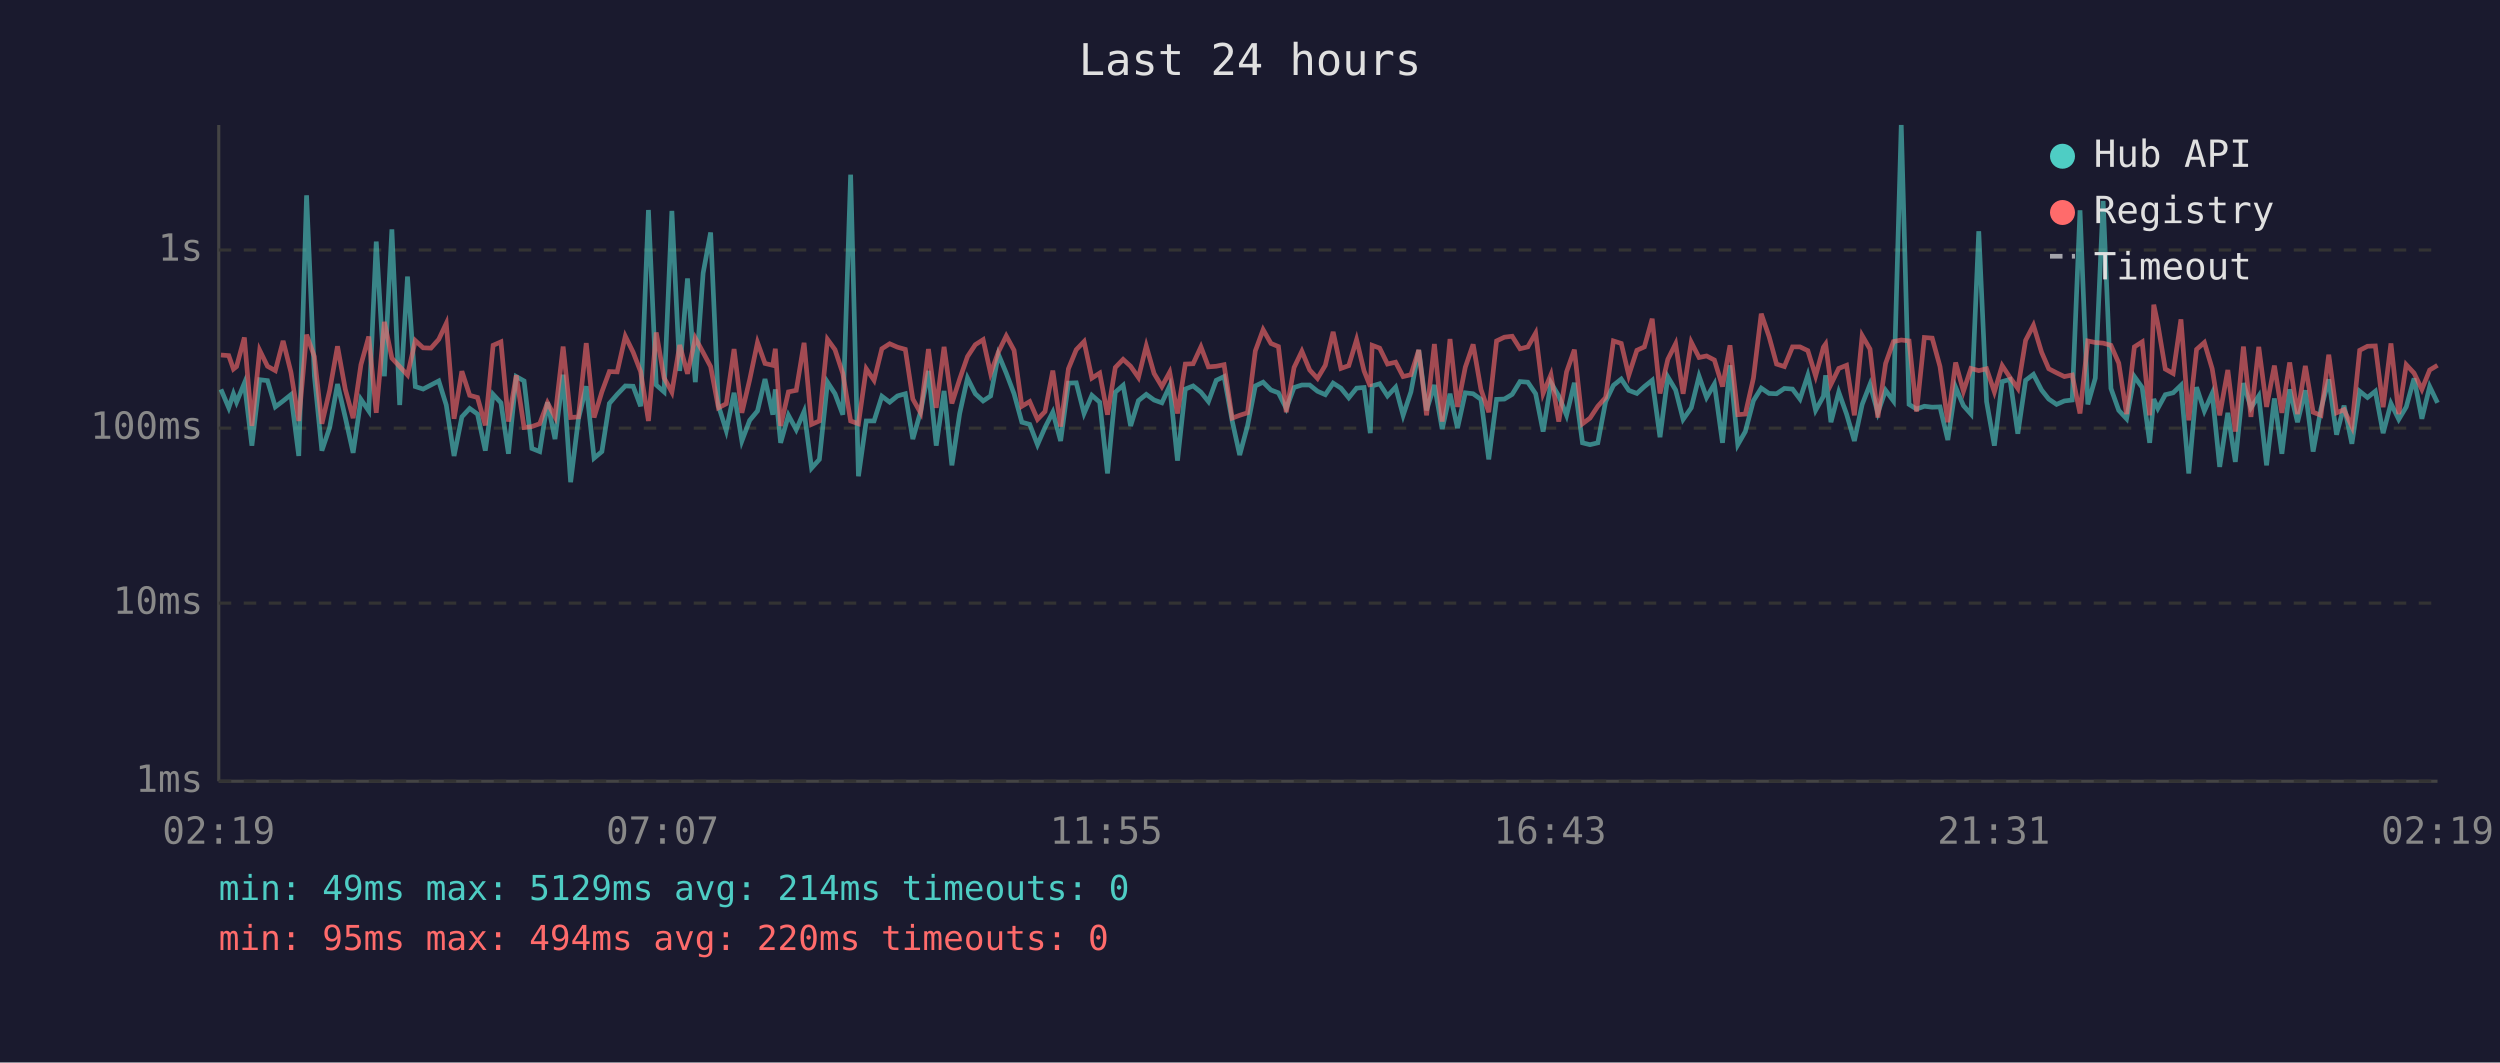
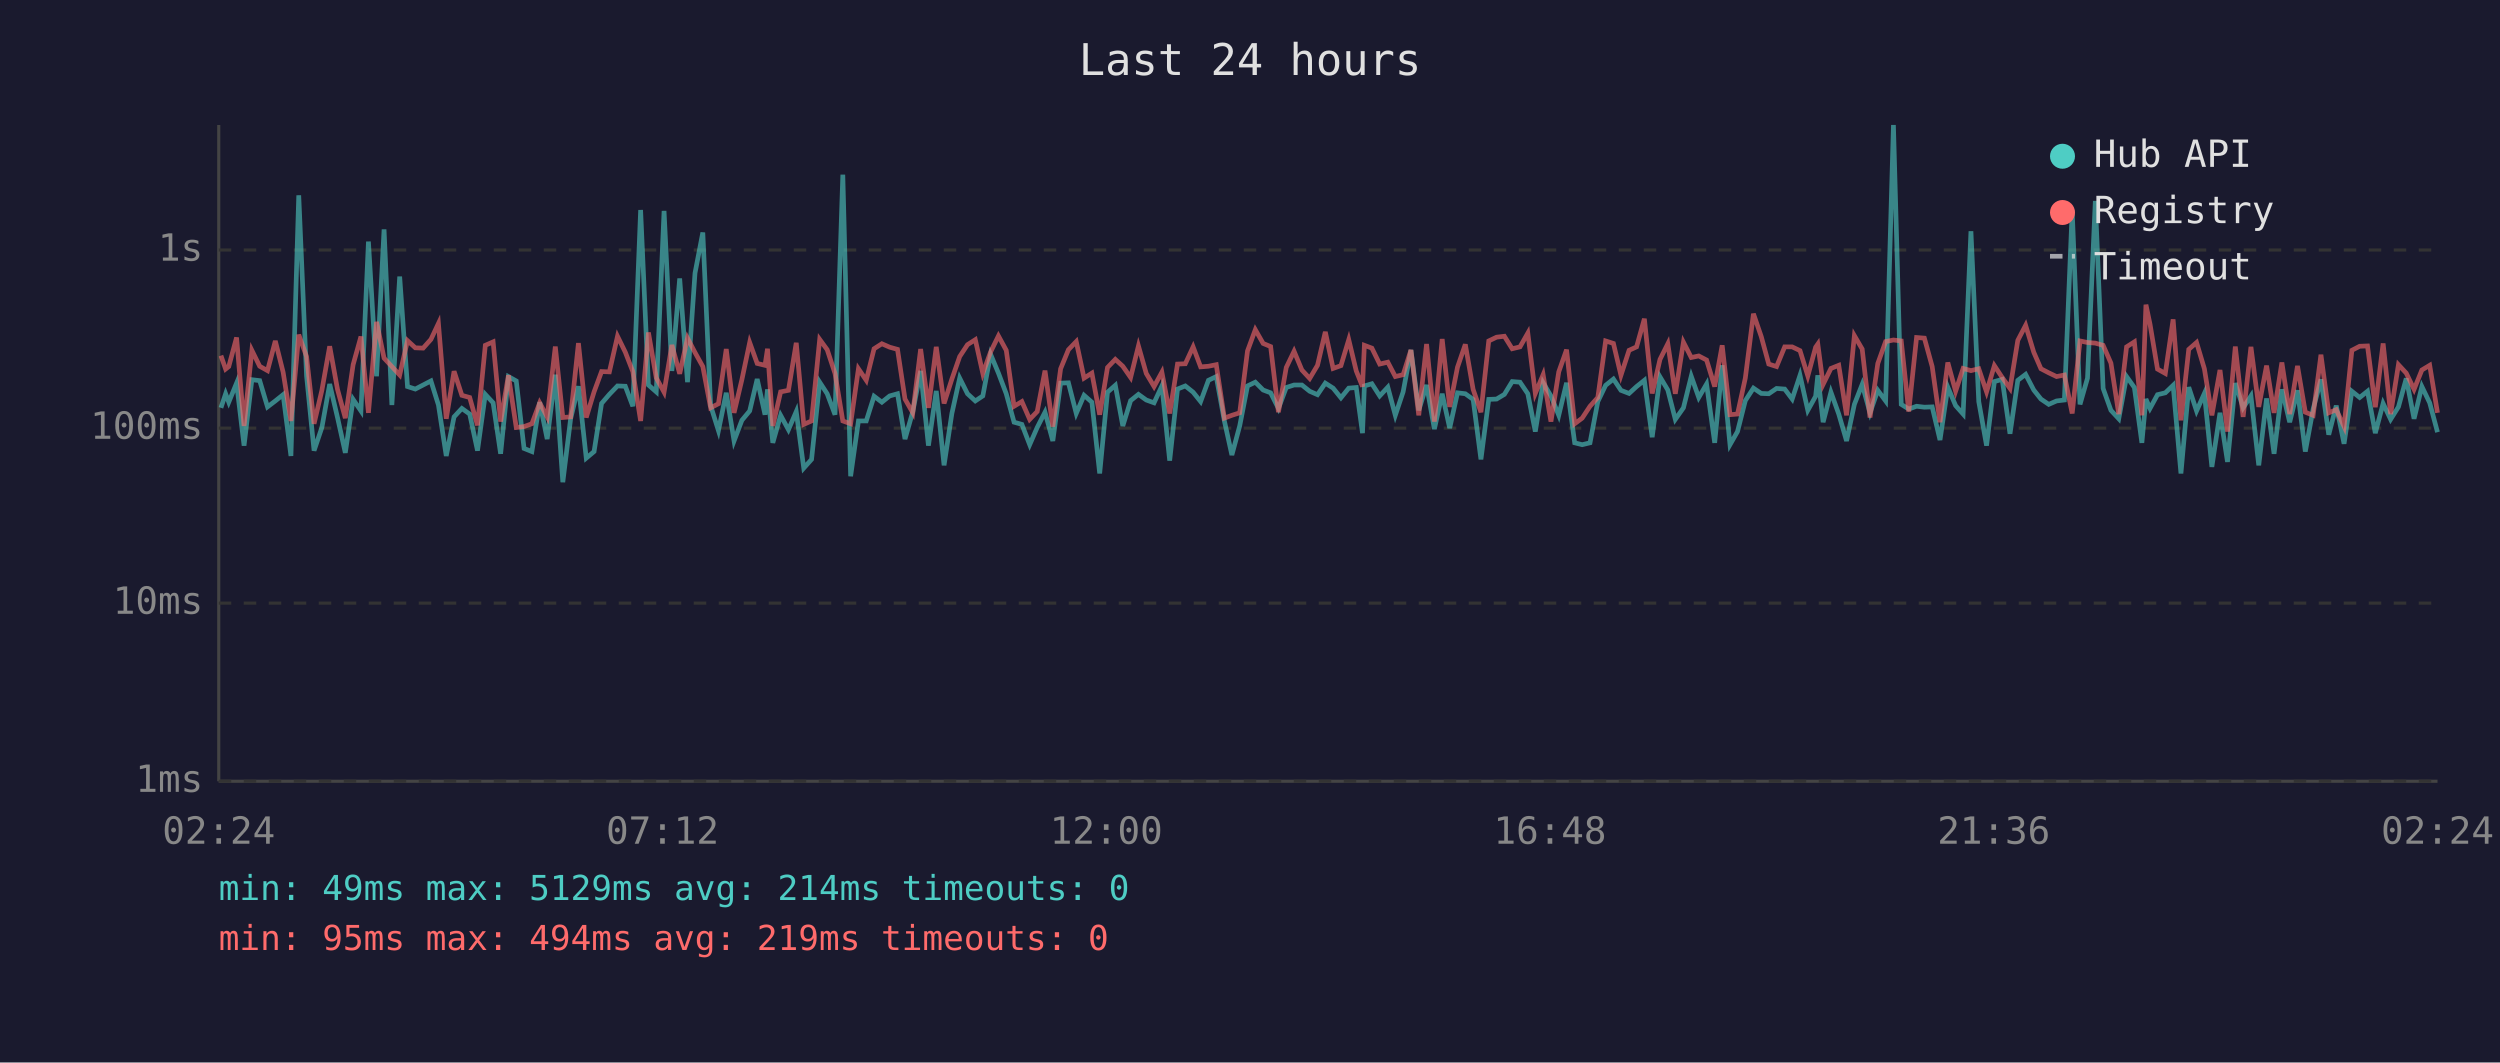
<svg xmlns="http://www.w3.org/2000/svg" viewBox="0 0 800 340" font-family="monospace" font-size="12">
  <rect width="800" height="340" fill="#1a1a2e" />
  <text x="400" y="24" fill="#e0e0e0" font-size="14" text-anchor="middle">Last 24 hours</text>
  <line x1="70" y1="40" x2="70" y2="250" stroke="#444" stroke-width="1" />
  <line x1="70" y1="250" x2="780" y2="250" stroke="#444" stroke-width="1" />
  <line x1="70" y1="250" x2="780" y2="250" stroke="#333" stroke-width="1" stroke-dasharray="4" />
  <text x="65" y="250" fill="#888" text-anchor="end" dominant-baseline="middle">1ms</text>
  <line x1="70" y1="193" x2="780" y2="193" stroke="#333" stroke-width="1" stroke-dasharray="4" />
  <text x="65" y="193" fill="#888" text-anchor="end" dominant-baseline="middle">10ms</text>
  <line x1="70" y1="137" x2="780" y2="137" stroke="#333" stroke-width="1" stroke-dasharray="4" />
  <text x="65" y="137" fill="#888" text-anchor="end" dominant-baseline="middle">100ms</text>
  <line x1="70" y1="80" x2="780" y2="80" stroke="#333" stroke-width="1" stroke-dasharray="4" />
  <text x="65" y="80" fill="#888" text-anchor="end" dominant-baseline="middle">1s</text>
-   <text x="70" y="270" fill="#888" text-anchor="middle">02:19</text>
-   <text x="212" y="270" fill="#888" text-anchor="middle">07:07</text>
-   <text x="354" y="270" fill="#888" text-anchor="middle">11:55</text>
-   <text x="496" y="270" fill="#888" text-anchor="middle">16:43</text>
-   <text x="638" y="270" fill="#888" text-anchor="middle">21:31</text>
-   <text x="780" y="270" fill="#888" text-anchor="middle">02:19</text>
-   <polyline points="70.7,124.6 73.2,130.5 74.7,126.0 75.7,128.7 78.2,122.6 80.6,142.6 83.1,121.5 85.6,121.8 88.1,130.2 90.6,128.3 93.1,126.3 95.6,145.9 98.1,62.5 100.6,120.3 103.0,144.2 105.5,136.8 108.0,122.9 110.5,133.6 113.0,144.9 115.5,127.8 118.0,131.5 120.4,77.3 123.0,120.4 125.4,73.4 127.9,129.6 130.4,88.5 132.9,123.7 135.4,124.5 137.9,123.2 140.4,121.9 142.8,129.6 145.3,145.9 147.8,133.4 150.3,130.7 152.8,132.5 155.3,144.2 157.8,126.2 160.3,128.9 162.7,145.2 165.2,120.5 167.7,121.9 170.2,143.5 172.7,144.5 175.2,128.7 177.6,140.5 180.2,119.9 182.6,154.3 185.1,134.0 187.6,123.6 190.1,146.6 192.6,144.5 195.0,129.1 197.5,126.2 200.1,123.5 202.6,123.6 205.0,130.0 207.5,67.2 210.0,123.2 212.5,125.4 215.0,67.5 217.5,118.7 220.0,89.1 222.5,122.3 225.0,87.4 227.4,74.4 229.9,129.8 232.4,137.8 234.9,125.7 237.4,141.1 239.9,134.5 242.4,131.5 244.8,121.3 247.3,132.7 248.1,124.6 249.8,141.7 252.3,132.9 254.8,137.5 257.3,131.7 259.7,149.8 262.2,147.0 264.8,122.3 267.2,126.0 269.7,132.7 272.2,55.9 274.7,152.4 277.2,134.7 279.7,134.7 282.2,126.8 284.7,128.7 287.2,126.7 289.7,126.0 292.1,140.5 294.6,131.7 297.1,118.7 299.6,142.6 302.1,125.1 304.6,148.9 307.1,132.3 309.6,121.0 312.1,126.0 314.6,128.3 317.0,126.7 319.5,113.4 322.0,119.4 324.5,126.0 327.0,135.1 329.5,135.8 332.0,142.3 334.4,136.8 336.9,131.9 339.4,141.1 341.9,122.6 344.4,122.5 346.9,132.3 349.4,126.5 351.9,128.7 354.4,151.5 356.9,125.5 359.4,123.3 361.8,136.3 364.3,128.2 366.8,126.2 369.3,128.0 371.8,128.9 374.3,123.5 376.8,147.4 379.3,124.5 381.8,123.5 384.3,125.5 386.7,128.5 389.2,121.7 391.7,120.5 394.3,134.7 396.7,145.6 399.2,136.3 401.7,123.5 404.2,122.3 406.7,124.8 409.1,125.7 411.6,130.7 414.1,124.0 416.6,123.2 419.1,123.2 421.6,125.2 424.1,126.3 426.6,122.6 429.1,124.2 431.6,127.3 434.1,124.2 436.5,124.0 438.5,138.6 439.1,123.5 441.5,122.8 444.0,126.7 446.6,123.9 449.0,132.9 451.5,125.4 454.0,112.0 456.5,131.3 459.0,123.2 461.5,137.3 464.0,126.0 466.4,137.0 468.9,125.7 471.4,126.0 473.9,127.8 476.4,147.0 478.9,127.8 481.4,127.7 483.9,126.2 486.4,122.1 488.9,122.3 491.4,126.0 493.8,138.1 496.3,122.5 498.8,126.7 501.3,132.9 503.8,122.5 506.4,141.7 508.8,142.3 511.3,141.7 513.8,128.5 516.3,123.3 518.8,121.3 521.2,124.9 523.8,125.9 526.2,123.7 528.7,121.7 531.2,139.9 533.7,120.6 536.2,124.8 538.6,134.2 541.2,130.5 543.7,120.4 546.1,127.2 548.6,122.9 551.2,141.7 553.6,116.9 556.1,142.3 558.5,138.1 561.1,128.2 563.6,124.2 566.1,125.9 568.5,126.0 571.0,124.3 573.6,124.5 576.0,127.7 578.5,120.1 581.0,131.3 583.5,126.8 584.2,120.1 585.9,135.1 588.4,125.5 590.9,132.5 593.4,141.1 595.9,129.4 598.4,123.0 600.9,132.1 603.4,124.9 605.9,128.3 608.4,40.0 610.9,129.4 613.3,130.9 615.8,130.0 618.3,130.3 620.8,130.2 623.3,140.8 625.8,123.9 628.3,129.8 630.7,132.5 633.2,74.0 635.7,128.5 638.2,142.6 640.7,122.1 643.2,121.4 645.7,138.8 648.2,121.7 650.7,119.8 653.3,124.8 655.6,127.7 658.1,129.4 660.6,128.3 663.1,128.0 665.6,67.3 668.1,129.4 670.5,121.0 673.0,64.3 675.5,124.3 678.0,131.3 680.5,134.0 683.0,120.5 685.5,124.0 687.9,141.7 689.2,127.7 690.5,130.7 692.9,126.3 695.4,125.7 697.9,123.3 700.4,151.5 702.9,123.9 705.4,131.5 707.9,125.9 710.3,149.4 712.9,132.1 715.3,147.8 717.9,122.6 720.3,130.5 722.8,126.7 725.3,148.9 727.8,127.5 730.2,145.2 732.7,124.6 735.2,135.1 737.7,124.9 740.2,144.5 742.7,130.9 745.2,121.4 747.7,139.1 750.1,129.8 752.6,142.0 755.1,125.2 757.6,127.2 760.1,125.2 762.6,138.6 765.1,129.1 767.6,134.2 770.0,130.2 772.5,121.1 775.0,134.0 777.5,123.7 780.0,128.9" fill="none" stroke="#4ecdc4" stroke-width="1.5" opacity="0.6" />
-   <polyline points="70.7,113.6 73.2,113.8 74.7,118.1 75.7,117.3 78.2,108.0 80.6,136.3 83.1,112.1 85.6,117.2 88.1,118.6 90.6,109.1 93.1,119.1 95.6,134.7 98.1,107.1 100.6,114.1 103.0,135.6 105.5,124.9 108.0,110.8 110.5,124.6 113.0,133.8 115.5,116.7 118.0,107.7 120.4,132.1 123.0,103.0 125.4,114.6 127.9,117.3 130.4,120.0 132.9,109.0 135.4,111.3 137.9,111.4 140.4,108.6 142.8,103.5 145.3,134.0 147.8,118.8 150.3,126.5 152.8,127.2 155.3,136.1 157.8,110.5 160.3,109.4 162.7,134.9 165.2,120.1 167.7,136.8 170.2,136.5 172.7,135.6 175.2,128.9 177.6,133.4 180.2,110.9 182.6,133.6 185.1,133.4 187.6,109.8 190.1,133.6 192.6,125.4 195.0,118.9 197.5,119.0 200.1,107.6 202.6,112.7 205.0,118.9 207.5,134.7 210.0,106.4 212.5,120.9 215.0,125.5 217.5,110.4 220.0,119.6 222.5,108.2 225.0,112.8 227.4,117.3 229.9,130.5 232.4,129.2 234.9,111.7 237.4,132.1 239.9,121.5 242.4,109.6 244.8,116.3 247.3,116.9 248.1,111.6 249.8,136.3 252.3,125.4 254.8,124.9 257.3,109.7 259.7,135.8 262.2,134.7 264.8,108.6 267.2,111.9 269.7,119.5 272.2,134.7 274.7,135.6 277.2,118.0 279.7,121.7 282.2,111.6 284.7,110.0 287.2,111.1 289.7,111.8 292.1,127.7 294.6,132.1 297.1,111.7 299.6,130.5 302.1,111.0 304.6,129.1 307.1,121.3 309.6,114.1 312.1,110.3 314.6,108.7 317.0,119.5 319.5,112.6 322.0,107.5 324.5,112.1 327.0,130.0 329.5,128.5 332.0,134.2 334.4,131.7 336.9,118.6 339.4,136.5 341.9,118.0 344.4,111.9 346.9,109.3 349.4,121.0 351.9,119.4 354.4,132.7 356.9,117.6 359.4,115.0 361.8,117.2 364.3,120.8 366.8,110.7 369.3,119.5 371.8,123.7 374.3,119.1 376.8,132.3 379.3,116.5 381.8,116.4 384.3,111.0 386.7,117.4 389.2,117.2 391.7,116.7 394.3,133.8 396.7,132.9 399.2,132.1 401.7,112.3 404.2,105.5 406.7,109.9 409.1,110.9 411.6,131.9 414.1,117.6 416.6,112.4 419.1,118.4 421.6,121.1 424.1,116.9 426.6,106.2 429.1,117.9 431.6,117.0 434.1,108.7 436.5,118.7 438.5,123.7 439.1,110.5 441.5,111.4 444.0,116.5 446.6,115.9 449.0,120.5 451.5,119.9 454.0,112.0 456.5,132.9 459.0,110.1 461.5,134.9 464.0,108.5 466.4,130.2 468.9,117.5 471.4,110.2 473.9,124.6 476.4,131.9 478.9,109.1 481.4,107.9 483.9,107.6 486.4,111.6 488.9,111.0 491.4,106.6 493.8,125.9 496.3,119.9 498.8,134.9 501.3,119.0 503.8,111.9 506.4,135.6 508.8,133.8 511.3,130.0 513.8,127.2 516.3,109.1 518.8,109.9 521.2,120.1 523.8,112.1 526.2,111.0 528.7,102.0 531.2,125.9 533.7,115.0 536.2,110.0 538.6,126.0 541.2,109.5 543.7,114.4 546.1,113.9 548.6,115.2 551.2,123.7 553.6,110.5 556.1,132.7 558.5,132.5 561.1,121.0 563.6,100.4 566.1,107.7 568.5,116.5 571.0,117.3 573.6,111.0 576.0,111.0 578.5,112.2 581.0,120.3 583.5,111.1 584.2,110.1 585.9,123.0 588.4,117.9 590.9,116.9 593.4,132.9 595.9,107.4 598.4,111.7 600.9,133.6 603.4,116.3 605.9,109.3 608.4,108.8 610.9,109.1 613.3,131.7 615.8,108.0 618.3,108.2 620.8,117.3 623.3,135.1 625.8,116.0 628.3,125.2 630.7,117.9 633.2,118.6 635.7,118.0 638.2,125.4 640.7,117.0 643.2,120.8 645.7,124.3 648.2,108.9 650.7,104.1 653.3,112.7 655.6,118.0 658.1,119.3 660.6,120.5 663.1,120.0 665.6,132.3 668.1,109.1 670.5,109.6 673.0,109.8 675.5,110.5 678.0,116.2 680.5,132.5 683.0,111.0 685.5,109.4 687.9,132.9 689.2,97.5 690.5,103.7 692.9,118.1 695.4,119.5 697.9,102.2 700.4,134.5 702.9,111.8 705.4,109.6 707.9,118.0 710.3,132.9 712.9,118.4 715.3,138.1 717.9,110.9 720.3,133.4 722.8,111.0 725.3,130.2 727.8,117.0 730.2,132.1 732.7,116.0 735.2,132.5 737.7,117.1 740.2,131.9 742.7,132.9 745.2,113.5 747.7,132.1 750.1,131.1 752.6,136.5 755.1,112.1 757.6,110.8 760.1,110.7 762.6,130.3 765.1,109.9 767.6,132.5 770.0,116.7 772.5,119.4 775.0,124.6 777.5,118.4 780.0,116.9" fill="none" stroke="#ff6b6b" stroke-width="1.5" opacity="0.6" />
+   <text x="70" y="270" fill="#888" text-anchor="middle">02:24</text>
+   <text x="212" y="270" fill="#888" text-anchor="middle">07:12</text>
+   <text x="354" y="270" fill="#888" text-anchor="middle">12:00</text>
+   <text x="496" y="270" fill="#888" text-anchor="middle">16:48</text>
+   <text x="638" y="270" fill="#888" text-anchor="middle">21:36</text>
+   <text x="780" y="270" fill="#888" text-anchor="middle">02:24</text>
+   <polyline points="70.7,130.5 72.2,126.0 73.2,128.7 75.7,122.6 78.1,142.6 80.6,121.5 83.1,121.8 85.6,130.2 88.1,128.3 90.6,126.3 93.1,145.9 95.6,62.5 98.1,120.3 100.5,144.2 103.0,136.8 105.5,122.9 108.0,133.6 110.5,144.9 113.0,127.8 115.5,131.5 117.9,77.3 120.5,120.4 122.9,73.4 125.4,129.6 127.9,88.5 130.4,123.7 132.9,124.5 135.4,123.2 137.9,121.9 140.3,129.6 142.8,145.9 145.3,133.4 147.8,130.7 150.3,132.5 152.8,144.2 155.3,126.2 157.8,128.9 160.2,145.2 162.7,120.5 165.2,121.9 167.7,143.5 170.2,144.5 172.7,128.7 175.1,140.5 177.7,119.9 180.1,154.3 182.6,134.0 185.1,123.6 187.6,146.6 190.1,144.5 192.5,129.1 195.0,126.2 197.6,123.5 200.1,123.6 202.5,130.0 205.0,67.2 207.5,123.2 210.0,125.4 212.5,67.5 215.0,118.7 217.5,89.1 220.0,122.3 222.4,87.4 224.9,74.4 227.4,129.8 229.9,137.8 232.4,125.7 234.9,141.1 237.4,134.5 239.9,131.5 242.3,121.3 244.8,132.7 245.6,124.6 247.3,141.7 249.8,132.9 252.3,137.5 254.8,131.7 257.2,149.8 259.7,147.0 262.3,122.3 264.7,126.0 267.2,132.7 269.7,55.9 272.2,152.4 274.7,134.7 277.2,134.7 279.7,126.8 282.2,128.7 284.7,126.7 287.2,126.0 289.6,140.5 292.1,131.7 294.6,118.7 297.1,142.6 299.6,125.1 302.1,148.9 304.6,132.3 307.1,121.0 309.6,126.0 312.1,128.3 314.5,126.7 317.0,113.4 319.5,119.4 322.0,126.0 324.5,135.1 327.0,135.8 329.5,142.3 331.9,136.8 334.4,131.9 336.9,141.1 339.4,122.6 341.9,122.5 344.4,132.3 346.9,126.5 349.4,128.7 351.9,151.5 354.4,125.5 356.9,123.3 359.3,136.3 361.8,128.2 364.3,126.2 366.8,128.0 369.3,128.9 371.8,123.5 374.3,147.4 376.8,124.5 379.3,123.5 381.8,125.5 384.2,128.5 386.7,121.7 389.2,120.5 391.8,134.7 394.2,145.6 396.7,136.3 399.2,123.5 401.7,122.3 404.2,124.8 406.6,125.7 409.1,130.7 411.6,124.0 414.1,123.2 416.6,123.2 419.1,125.2 421.6,126.3 424.1,122.6 426.6,124.2 429.1,127.3 431.6,124.2 434.0,124.0 436.0,138.6 436.6,123.5 439.0,122.8 441.5,126.7 444.1,123.9 446.5,132.9 449.0,125.4 451.5,112.0 454.0,131.3 456.5,123.2 459.0,137.3 461.5,126.0 463.9,137.0 466.4,125.7 468.9,126.0 471.4,127.8 473.9,147.0 476.4,127.8 478.9,127.7 481.4,126.2 483.9,122.1 486.4,122.3 488.9,126.0 491.3,138.1 493.8,122.5 496.3,126.7 498.8,132.9 501.3,122.5 503.9,141.7 506.3,142.3 508.8,141.7 511.3,128.5 513.8,123.3 516.3,121.3 518.7,124.9 521.3,125.9 523.7,123.7 526.2,121.7 528.7,139.9 531.2,120.6 533.7,124.8 536.1,134.2 538.7,130.5 541.2,120.4 543.6,127.2 546.1,122.9 548.7,141.7 551.1,116.9 553.6,142.3 556.0,138.1 558.5,128.2 561.1,124.2 563.6,125.9 566.0,126.0 568.5,124.3 571.1,124.5 573.5,127.7 576.0,120.1 578.5,131.3 581.0,126.8 581.7,120.1 583.4,135.1 585.9,125.5 588.4,132.5 590.9,141.1 593.4,129.4 595.9,123.0 598.4,132.1 600.9,124.9 603.4,128.3 605.9,40.0 608.4,129.4 610.8,130.9 613.3,130.0 615.8,130.3 618.3,130.2 620.8,140.8 623.3,123.9 625.8,129.8 628.2,132.5 630.7,74.0 633.2,128.5 635.7,142.6 638.2,122.1 640.7,121.4 643.2,138.8 645.7,121.7 648.2,119.8 650.8,124.8 653.1,127.7 655.6,129.4 658.1,128.3 660.6,128.0 663.1,67.3 665.6,129.4 668.0,121.0 670.5,64.3 673.0,124.3 675.5,131.3 678.0,134.0 680.5,120.5 683.0,124.0 685.4,141.7 686.7,127.7 688.0,130.7 690.4,126.3 692.9,125.7 695.4,123.3 697.9,151.5 700.4,123.9 702.9,131.5 705.4,125.9 707.8,149.4 710.4,132.1 712.8,147.8 715.3,122.6 717.8,130.5 720.3,126.7 722.8,148.9 725.3,127.5 727.7,145.2 730.2,124.6 732.7,135.1 735.2,124.9 737.7,144.5 740.2,130.9 742.7,121.4 745.2,139.1 747.6,129.8 750.1,142.0 752.6,125.2 755.1,127.2 757.6,125.2 760.1,138.6 762.6,129.1 765.0,134.2 767.5,130.2 770.0,121.1 772.5,134.0 775.0,123.7 777.5,128.9 780.0,138.3" fill="none" stroke="#4ecdc4" stroke-width="1.5" opacity="0.6" />
+   <polyline points="70.7,113.8 72.2,118.1 73.2,117.3 75.7,108.0 78.1,136.3 80.6,112.1 83.1,117.2 85.6,118.6 88.1,109.1 90.6,119.1 93.1,134.7 95.6,107.1 98.1,114.1 100.5,135.6 103.0,124.9 105.5,110.8 108.0,124.6 110.5,133.8 113.0,116.7 115.5,107.7 117.9,132.1 120.5,103.0 122.9,114.6 125.4,117.3 127.9,120.0 130.4,109.0 132.9,111.3 135.4,111.4 137.9,108.6 140.3,103.5 142.8,134.0 145.3,118.8 147.8,126.5 150.3,127.2 152.8,136.1 155.3,110.5 157.8,109.4 160.2,134.9 162.7,120.1 165.2,136.8 167.7,136.5 170.2,135.6 172.7,128.9 175.1,133.4 177.7,110.9 180.1,133.6 182.6,133.4 185.1,109.8 187.6,133.6 190.1,125.4 192.5,118.9 195.0,119.0 197.6,107.6 200.1,112.7 202.5,118.9 205.0,134.7 207.5,106.4 210.0,120.9 212.5,125.5 215.0,110.4 217.5,119.6 220.0,108.2 222.4,112.8 224.9,117.3 227.4,130.5 229.9,129.2 232.4,111.7 234.9,132.1 237.4,121.5 239.9,109.6 242.3,116.3 244.8,116.9 245.6,111.6 247.3,136.3 249.8,125.4 252.3,124.9 254.8,109.7 257.2,135.8 259.7,134.7 262.3,108.6 264.7,111.9 267.2,119.5 269.7,134.7 272.2,135.6 274.7,118.0 277.2,121.7 279.7,111.6 282.2,110.0 284.7,111.1 287.2,111.8 289.6,127.7 292.1,132.1 294.6,111.7 297.1,130.5 299.6,111.0 302.1,129.1 304.6,121.3 307.1,114.1 309.6,110.3 312.1,108.7 314.5,119.5 317.0,112.6 319.5,107.5 322.0,112.1 324.5,130.0 327.0,128.5 329.5,134.2 331.9,131.7 334.4,118.6 336.9,136.5 339.4,118.0 341.9,111.9 344.4,109.3 346.9,121.0 349.4,119.4 351.9,132.7 354.4,117.6 356.9,115.0 359.3,117.2 361.8,120.8 364.3,110.7 366.8,119.5 369.3,123.7 371.8,119.1 374.3,132.3 376.8,116.5 379.3,116.4 381.8,111.0 384.2,117.4 386.7,117.2 389.2,116.7 391.8,133.8 394.2,132.9 396.7,132.1 399.2,112.3 401.7,105.5 404.2,109.9 406.6,110.9 409.1,131.9 411.6,117.6 414.1,112.4 416.6,118.4 419.1,121.1 421.6,116.9 424.1,106.2 426.6,117.9 429.1,117.0 431.6,108.7 434.0,118.7 436.0,123.7 436.6,110.5 439.0,111.4 441.5,116.5 444.1,115.9 446.5,120.5 449.0,119.9 451.5,112.0 454.0,132.9 456.5,110.1 459.0,134.9 461.5,108.5 463.9,130.2 466.4,117.5 468.9,110.2 471.4,124.6 473.9,131.9 476.4,109.1 478.9,107.9 481.4,107.6 483.9,111.6 486.4,111.0 488.9,106.6 491.3,125.9 493.8,119.9 496.3,134.9 498.8,119.0 501.3,111.9 503.9,135.6 506.3,133.8 508.8,130.0 511.3,127.2 513.8,109.1 516.3,109.9 518.7,120.1 521.3,112.1 523.7,111.0 526.2,102.0 528.7,125.9 531.2,115.0 533.7,110.0 536.1,126.0 538.7,109.5 541.2,114.4 543.6,113.9 546.1,115.2 548.7,123.7 551.1,110.5 553.6,132.7 556.0,132.5 558.5,121.0 561.1,100.4 563.6,107.7 566.0,116.5 568.5,117.3 571.1,111.0 573.5,111.0 576.0,112.2 578.5,120.3 581.0,111.1 581.7,110.1 583.4,123.0 585.9,117.9 588.4,116.9 590.9,132.9 593.4,107.4 595.9,111.7 598.4,133.6 600.9,116.3 603.4,109.3 605.9,108.8 608.4,109.1 610.8,131.7 613.3,108.0 615.8,108.2 618.3,117.3 620.8,135.1 623.3,116.0 625.8,125.2 628.2,117.9 630.7,118.6 633.2,118.0 635.7,125.4 638.2,117.0 640.7,120.8 643.2,124.3 645.7,108.9 648.2,104.1 650.8,112.7 653.1,118.0 655.6,119.3 658.1,120.5 660.6,120.0 663.1,132.3 665.6,109.1 668.0,109.6 670.5,109.8 673.0,110.5 675.5,116.2 678.0,132.5 680.5,111.0 683.0,109.4 685.4,132.9 686.7,97.5 688.0,103.7 690.4,118.1 692.9,119.5 695.4,102.2 697.9,134.5 700.4,111.8 702.9,109.6 705.4,118.0 707.8,132.9 710.4,118.4 712.8,138.1 715.3,110.9 717.8,133.4 720.3,111.0 722.8,130.2 725.3,117.0 727.7,132.1 730.2,116.0 732.7,132.5 735.2,117.1 737.7,131.9 740.2,132.9 742.7,113.5 745.2,132.1 747.6,131.1 750.1,136.5 752.6,112.1 755.1,110.8 757.6,110.7 760.1,130.3 762.6,109.9 765.0,132.5 767.5,116.7 770.0,119.4 772.5,124.6 775.0,118.4 777.5,116.9 780.0,132.1" fill="none" stroke="#ff6b6b" stroke-width="1.5" opacity="0.6" />
  <circle cx="660" cy="50" r="4" fill="#4ecdc4" />
  <text x="670" y="50" fill="#e0e0e0" dominant-baseline="middle">Hub API</text>
  <circle cx="660" cy="68" r="4" fill="#ff6b6b" />
  <text x="670" y="68" fill="#e0e0e0" dominant-baseline="middle">Registry</text>
  <line x1="656" y1="82" x2="664" y2="82" stroke="#e0e0e0" stroke-width="1.5" stroke-dasharray="4,3" opacity="0.7" />
  <text x="670" y="86" fill="#e0e0e0" dominant-baseline="middle">Timeout</text>
  <text x="70" y="288" fill="#4ecdc4" font-size="11">min: 49ms  max: 5129ms  avg: 214ms  timeouts: 0</text>
-   <text x="70" y="304" fill="#ff6b6b" font-size="11">min: 95ms  max: 494ms  avg: 220ms  timeouts: 0</text>
+   <text x="70" y="304" fill="#ff6b6b" font-size="11">min: 95ms  max: 494ms  avg: 219ms  timeouts: 0</text>
</svg>
